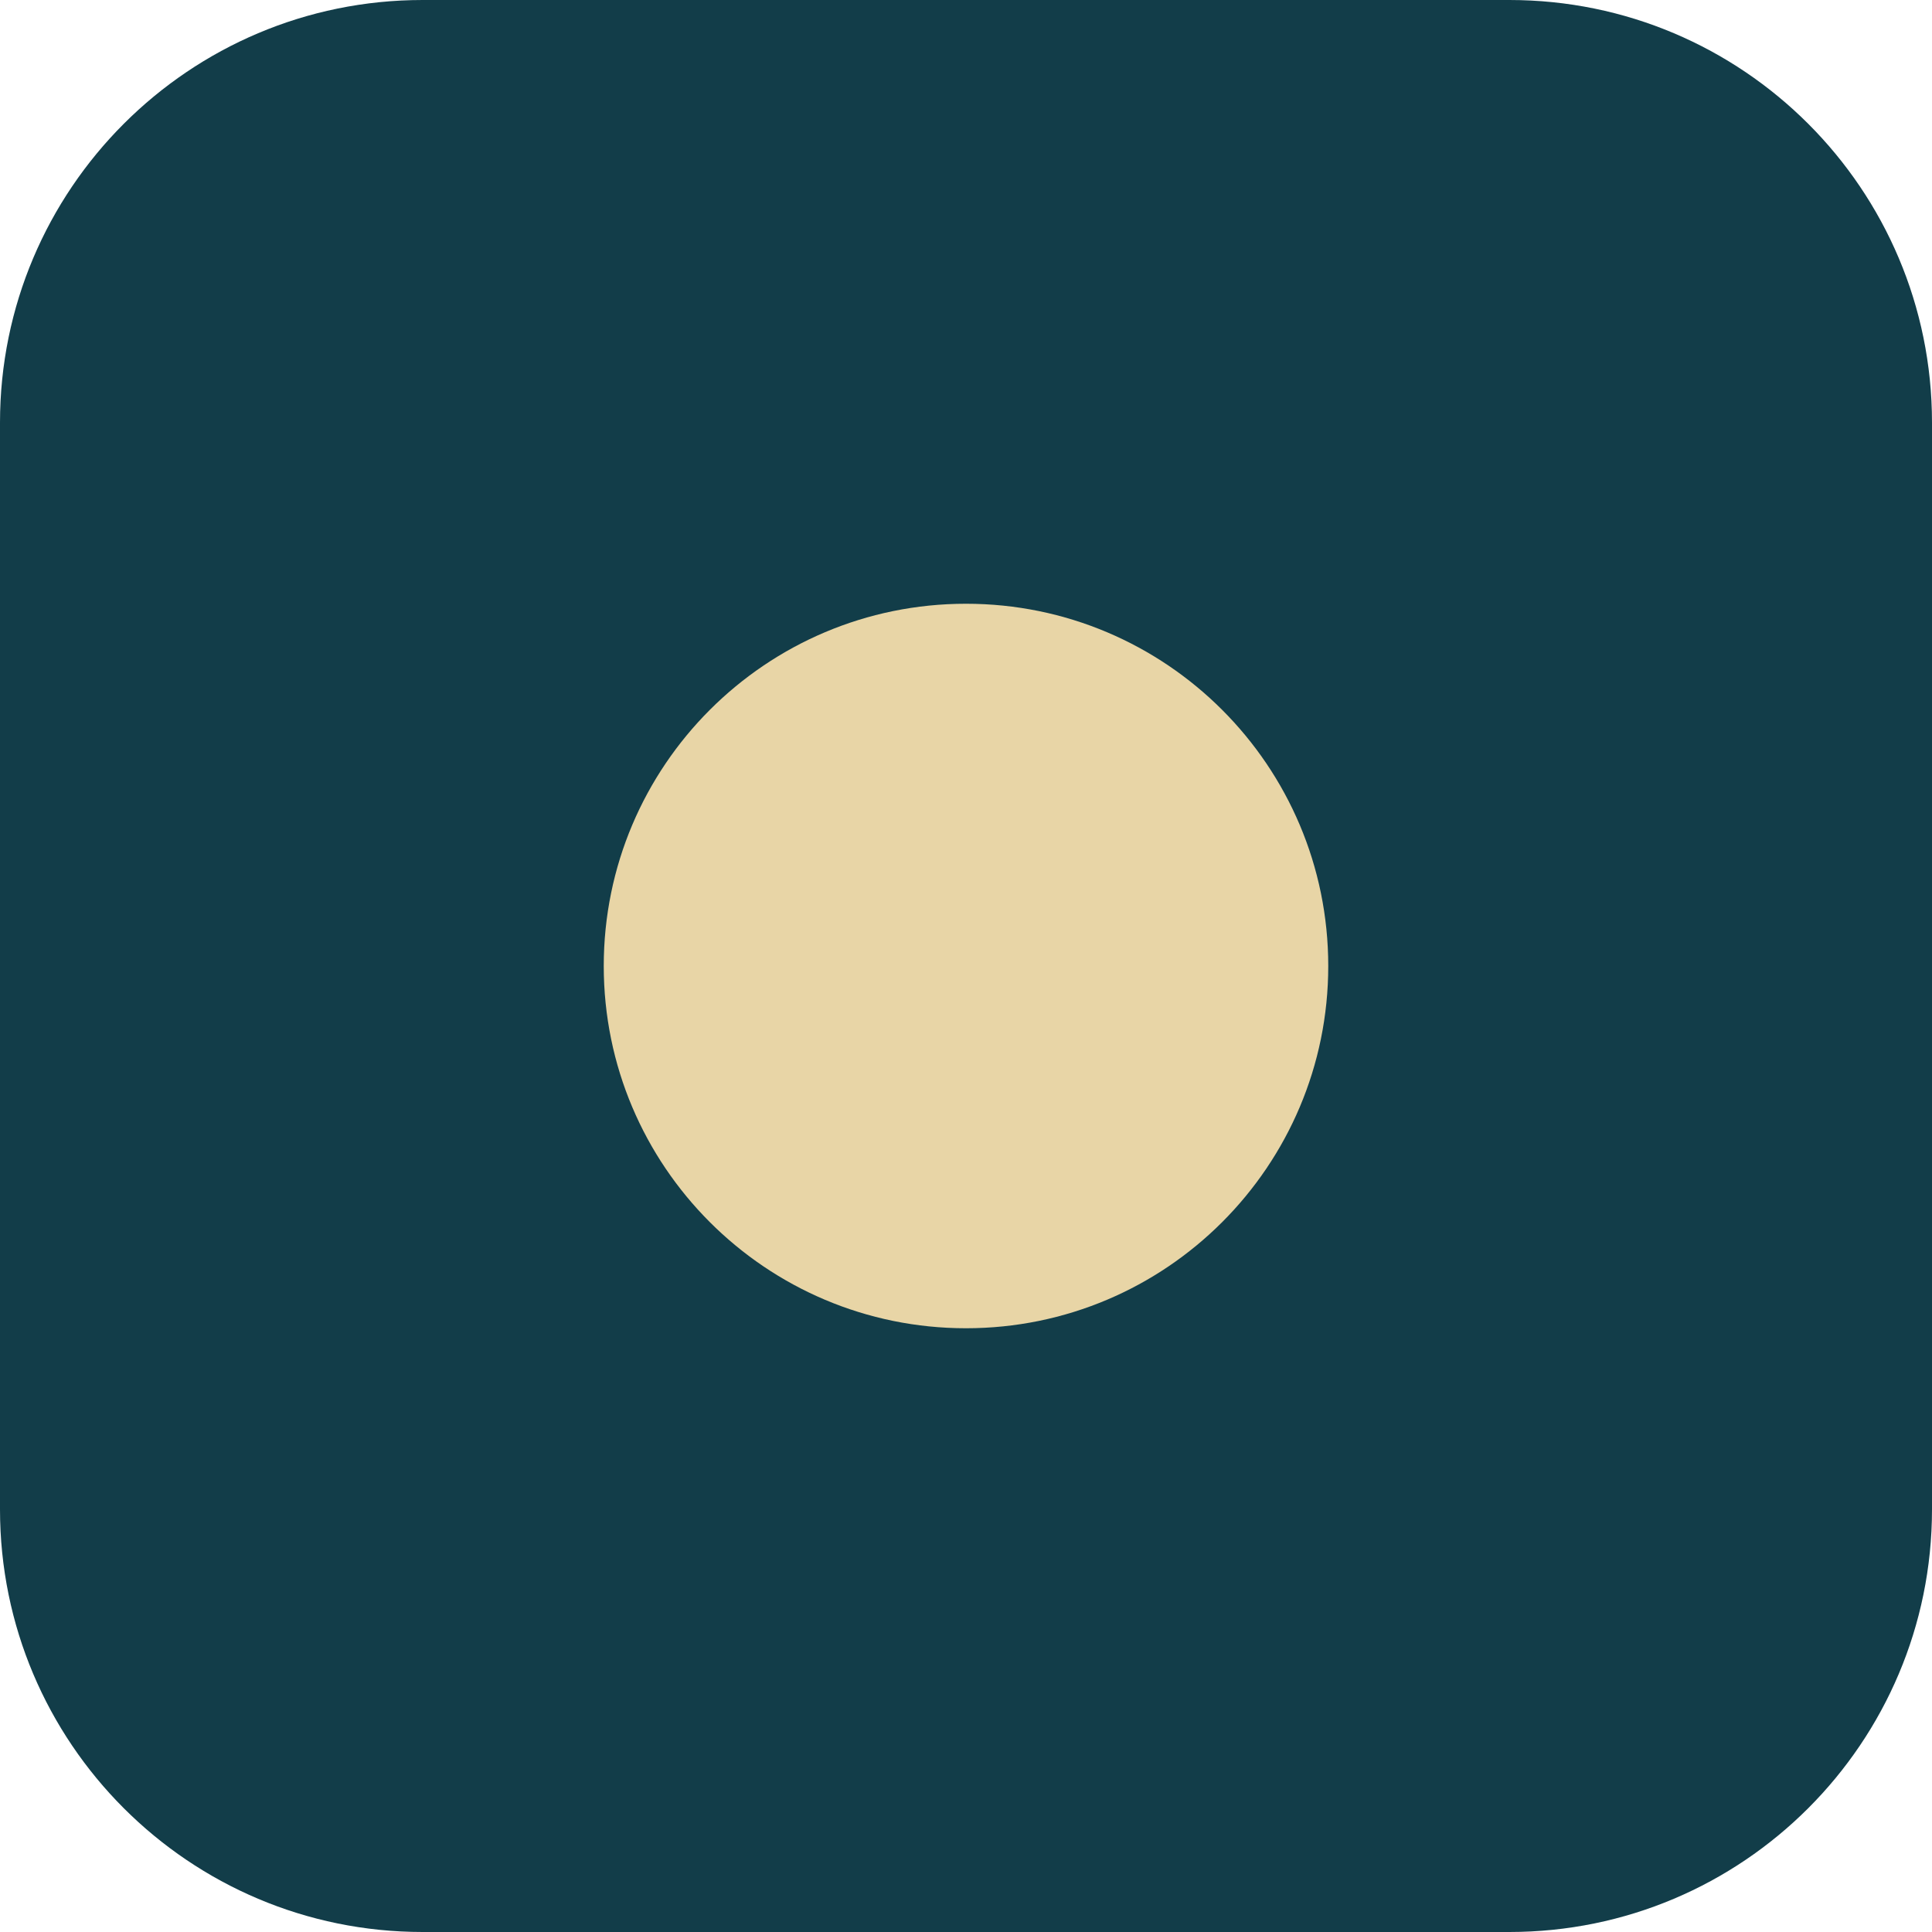
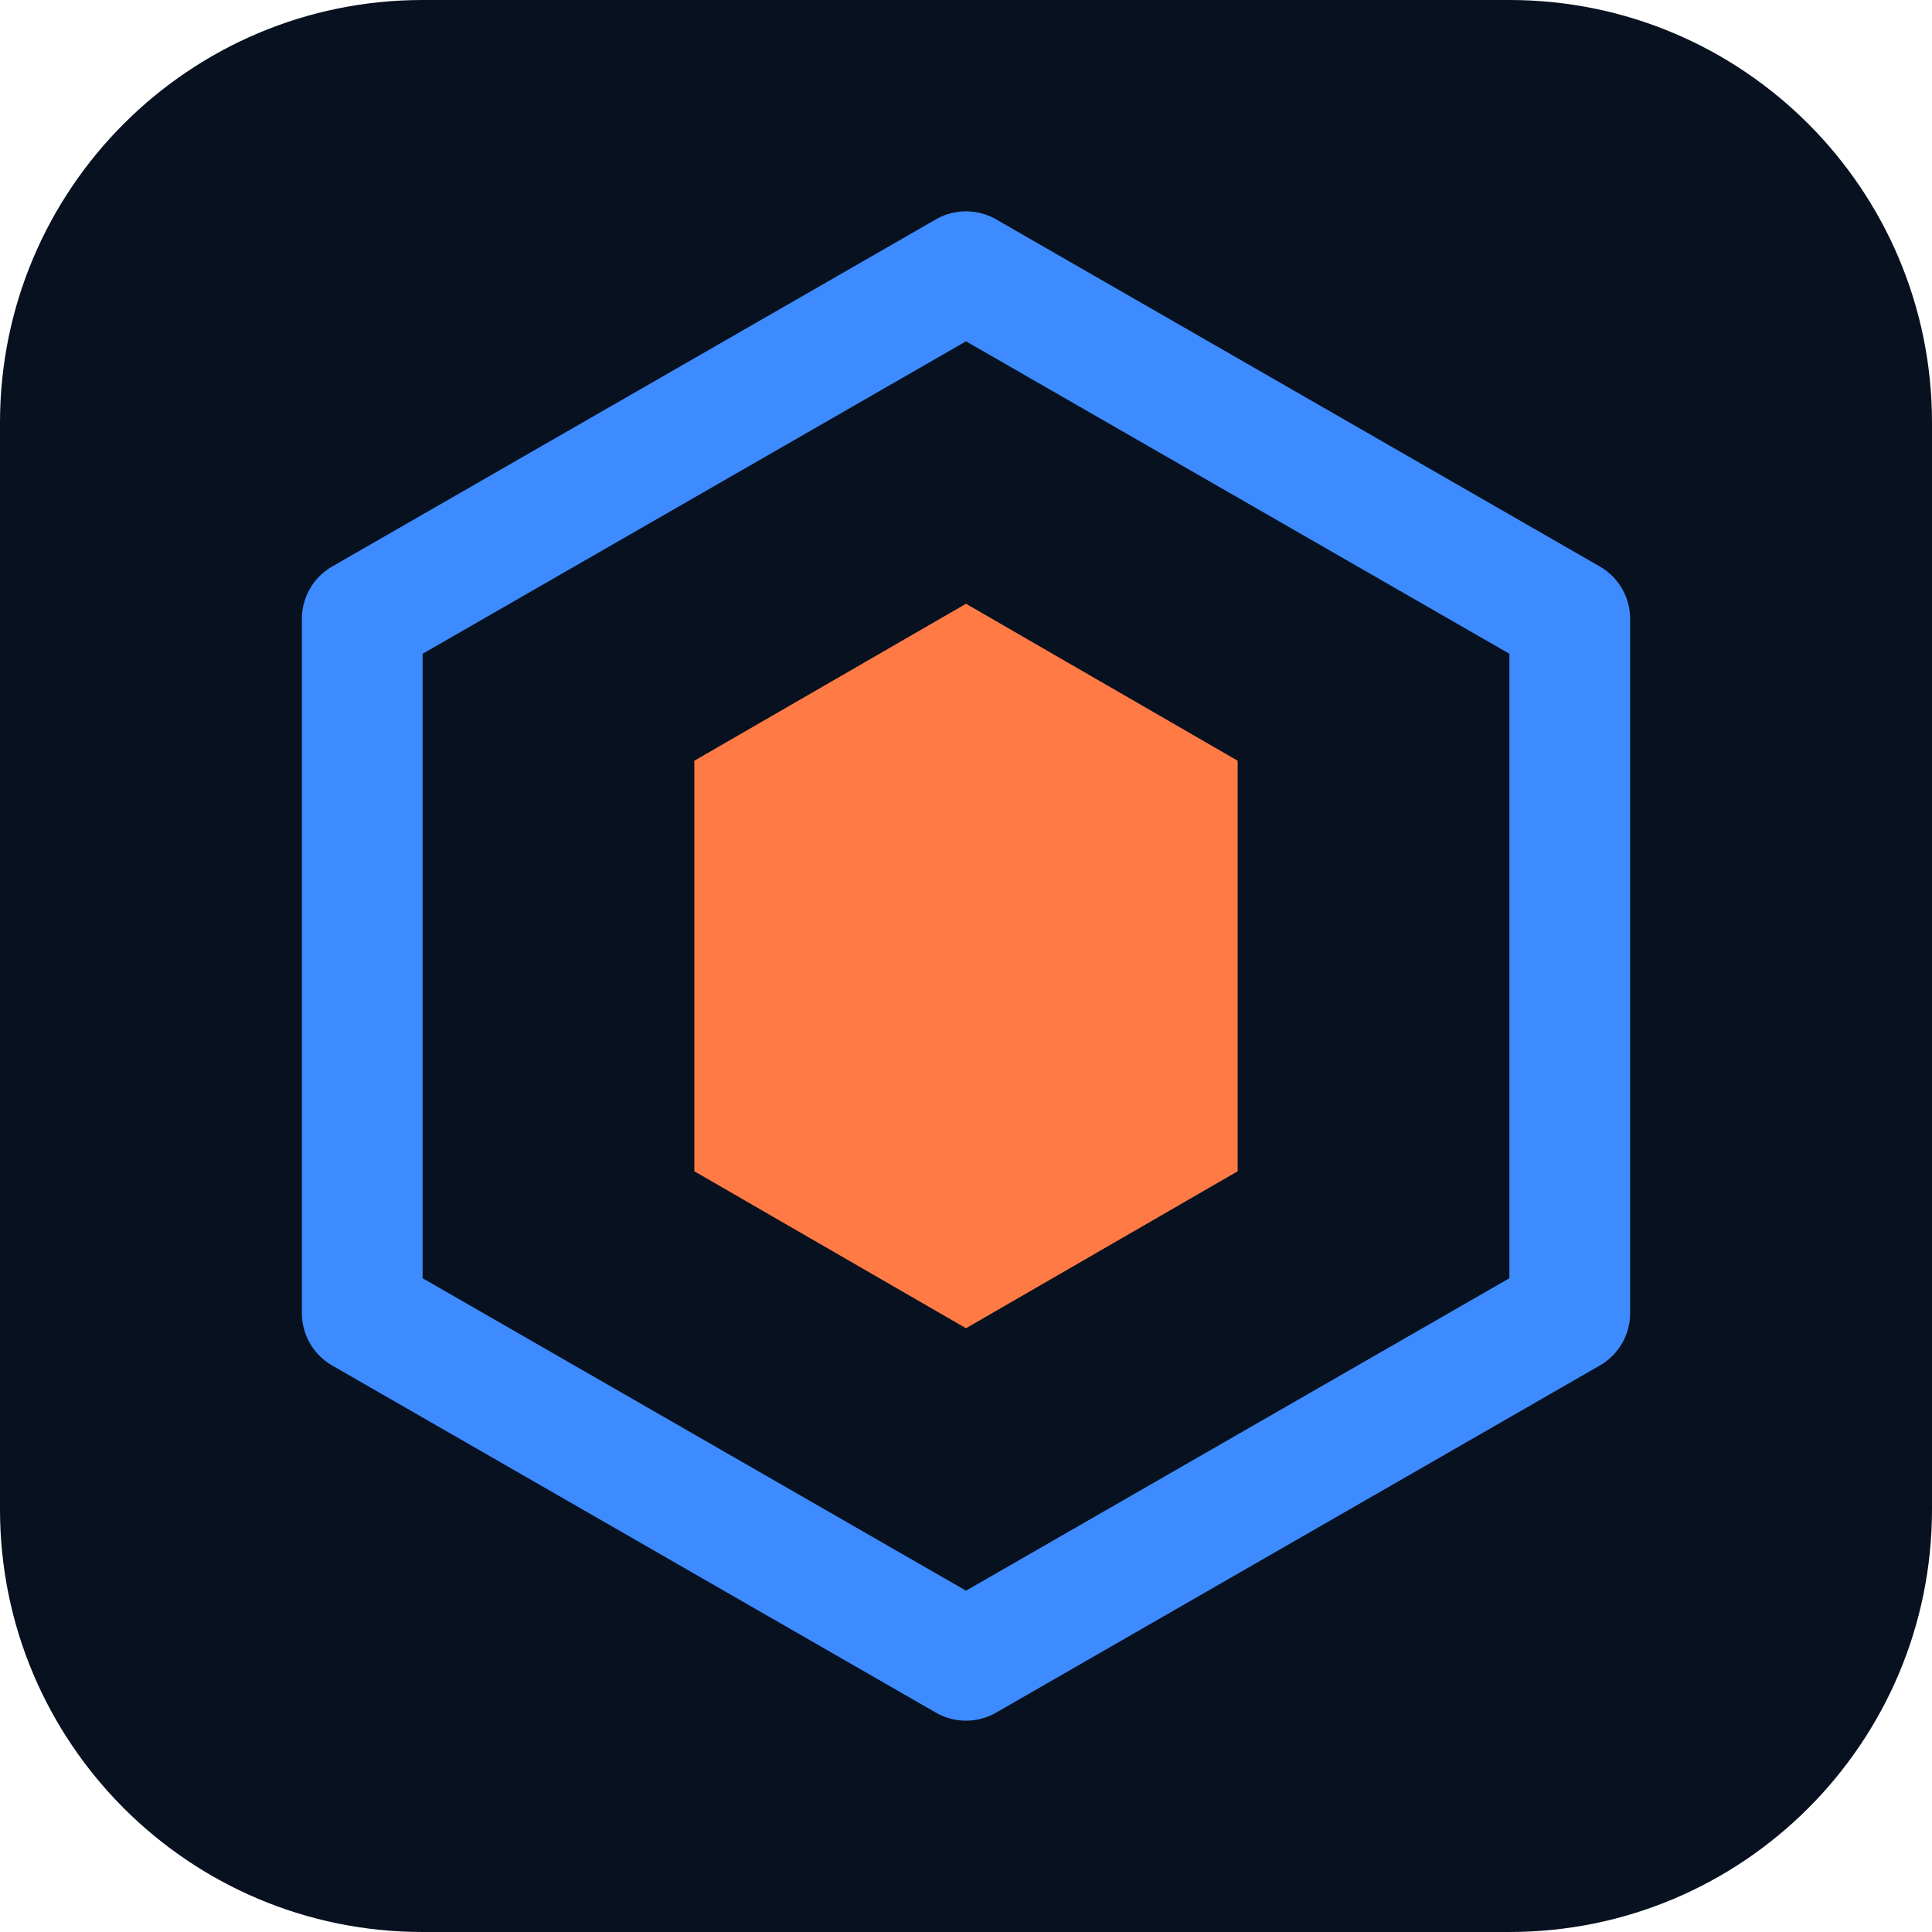
<svg xmlns="http://www.w3.org/2000/svg" viewBox="0 0 64 64">
-   <rect width="64" height="64" rx="14" fill="#123d49" />
-   <circle cx="32" cy="32" r="12" fill="#e8d5a6" />
+   <rect width="64" height="64" rx="14" fill="#08111f" />
+   <path d="M32 9l20 11.5v23L32 55 12 43.500v-23z" fill="none" stroke="#3d8bff" stroke-width="4" stroke-linejoin="round" />
+   <path d="M32 20l9 5.200v13.600L32 44l-9-5.200V25.200z" fill="#ff7a45" />
</svg>
